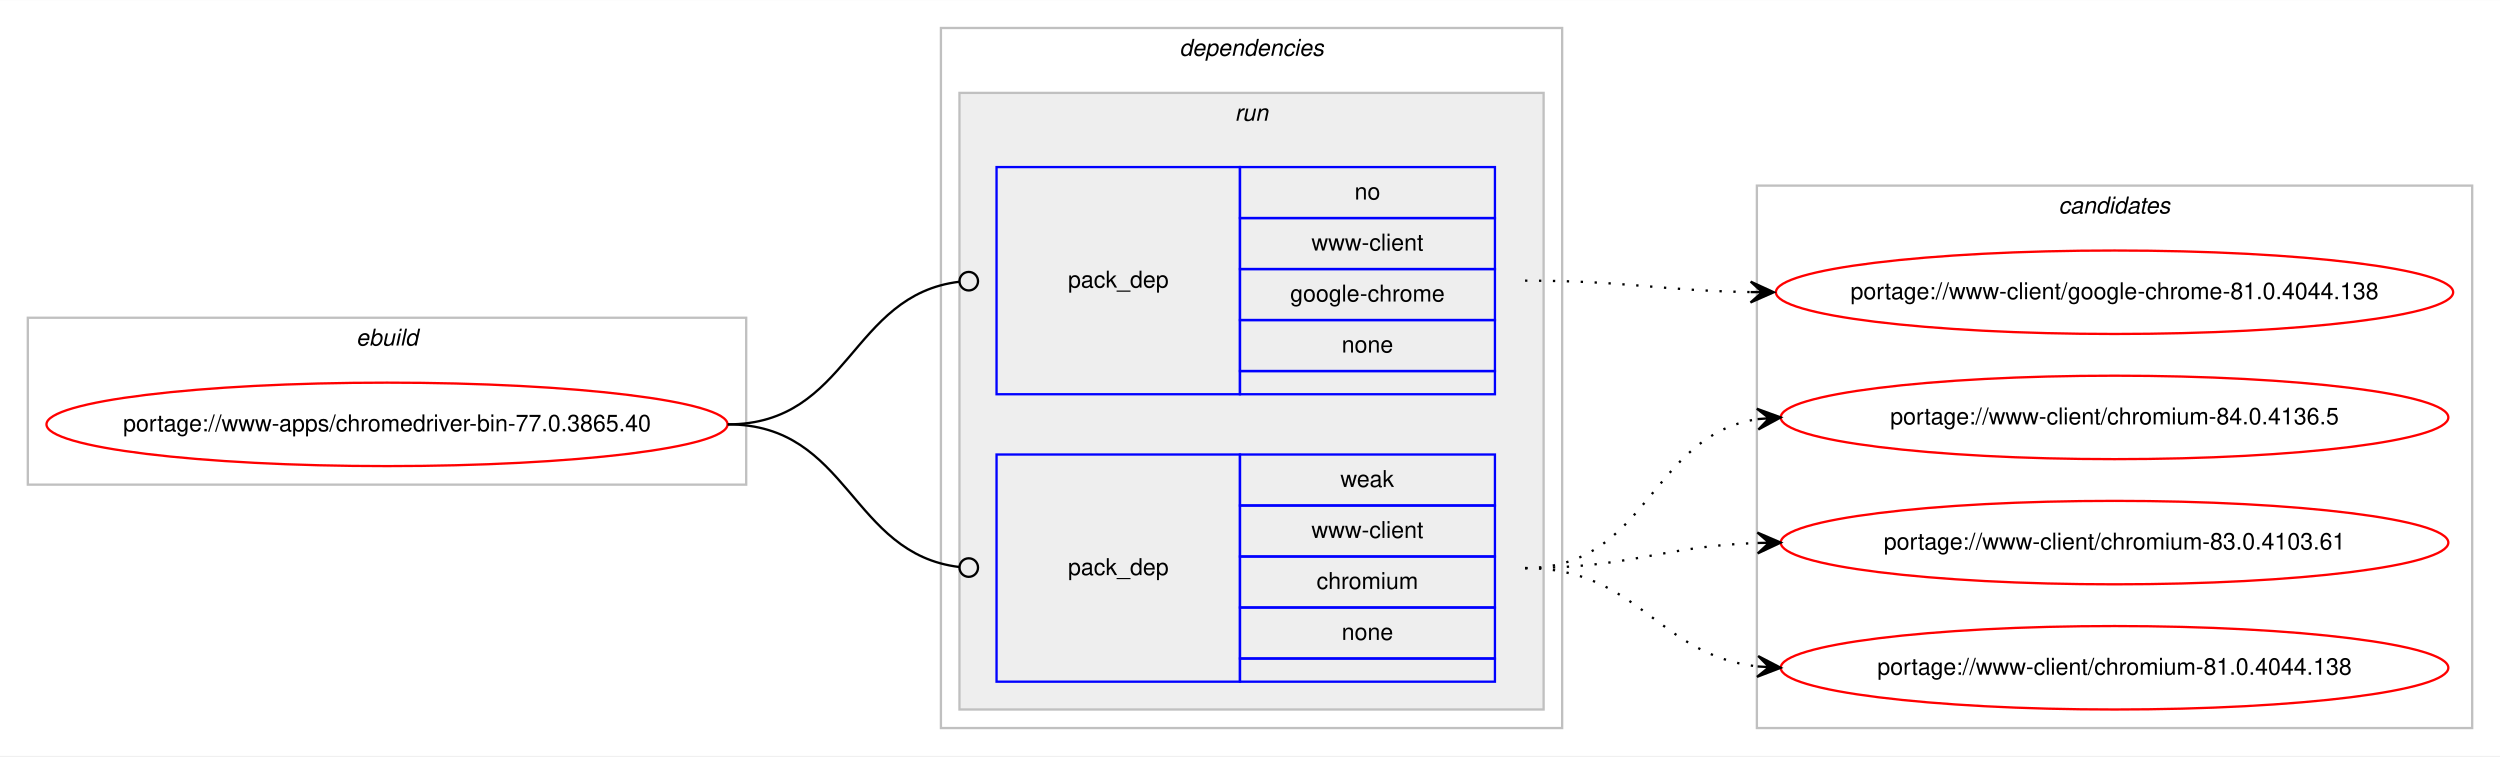
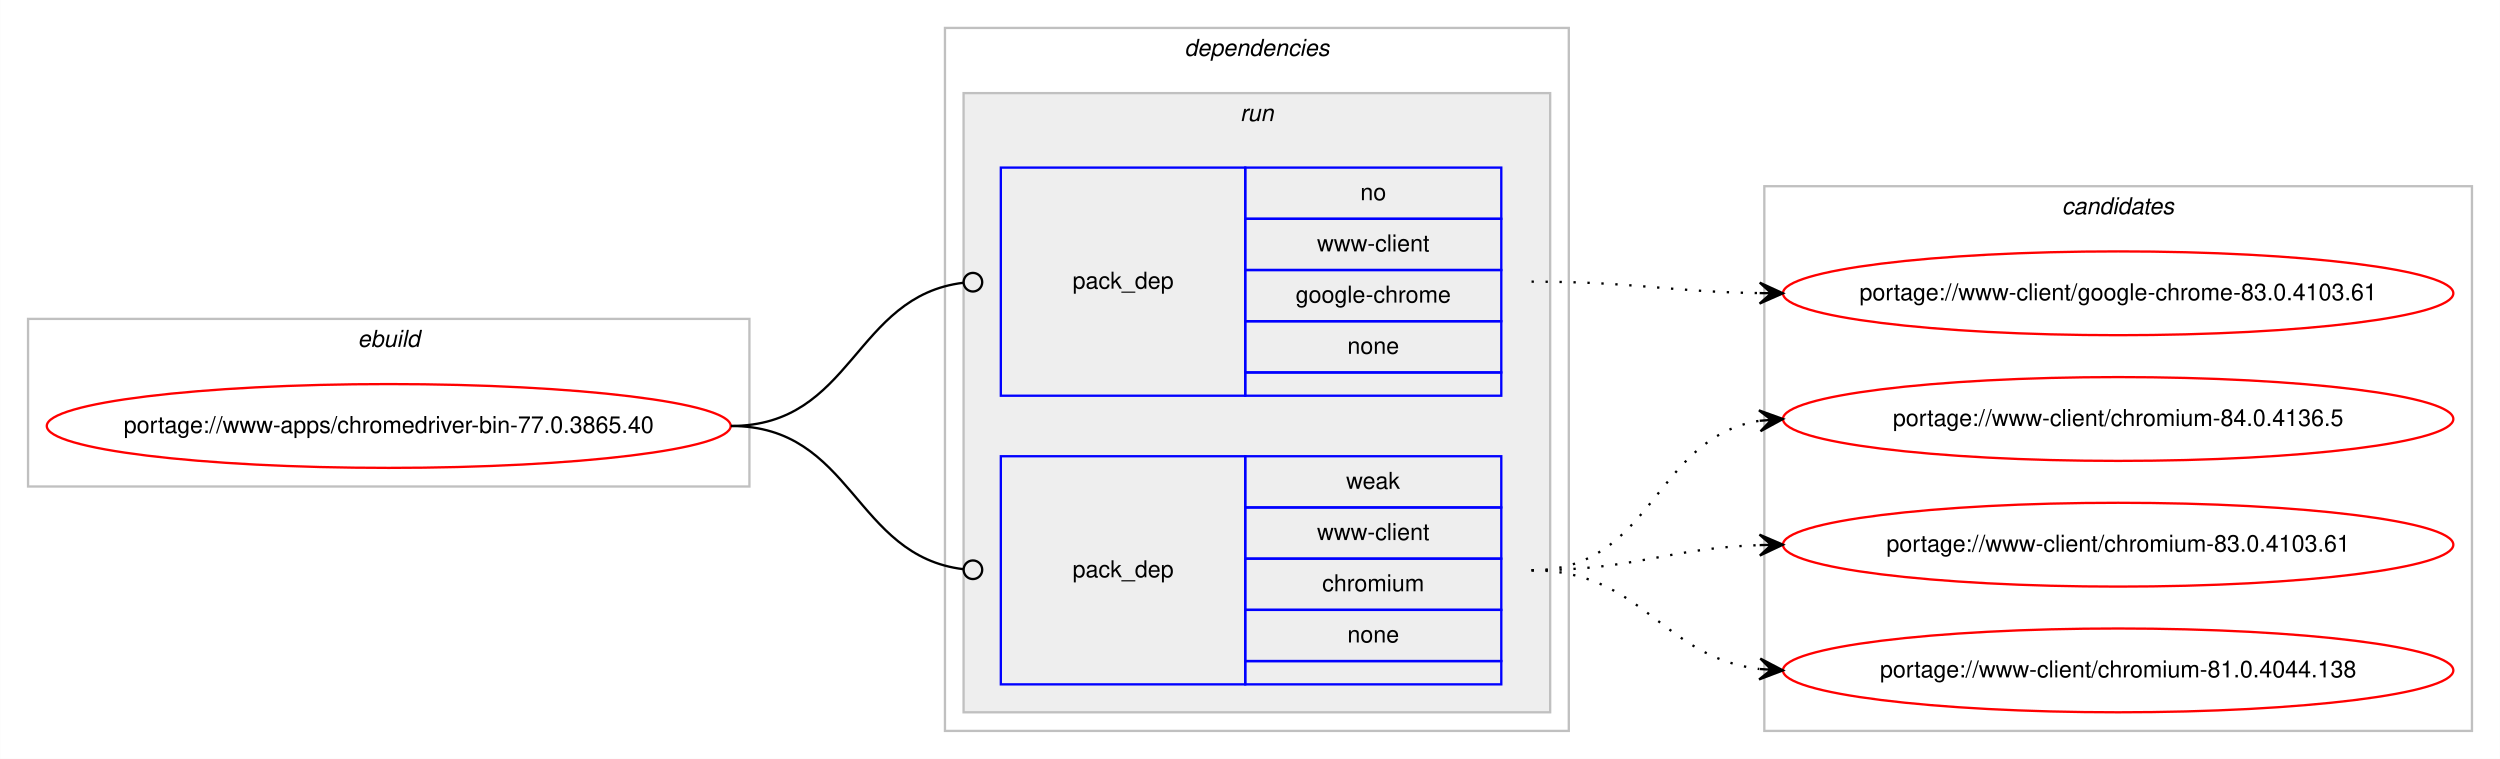
- <svg xmlns="http://www.w3.org/2000/svg" xmlns:xlink="http://www.w3.org/1999/xlink" width="1078pt" height="326pt" viewBox="0.00 0.00 1078.48 326.00">
+ <svg xmlns="http://www.w3.org/2000/svg" xmlns:xlink="http://www.w3.org/1999/xlink" width="1074pt" height="326pt" viewBox="0.00 0.00 1073.90 326.00">
  <g id="graph0" class="graph" transform="scale(1 1) rotate(0) translate(4 322)">
-     <polygon fill="#ffffff" stroke="transparent" points="-4,4 -4,-322 1074.484,-322 1074.484,4 -4,4" />
+     <polygon fill="#ffffff" stroke="transparent" points="-4,4 -4,-322 1069.904,-322 1069.904,4 -4,4" />
    <g id="clust1" class="cluster">
      <polygon fill="none" stroke="#c0c0c0" points="8,-113 8,-185 317.904,-185 317.904,-113 8,-113" />
      <text text-anchor="start" x="149.615" y="-173" font-family="Helvetica,sans-Serif" font-style="italic" font-size="10.00" fill="#000000">ebuild</text>
    </g>
    <g id="clust2" class="cluster">
      <polygon fill="none" stroke="#c0c0c0" points="401.904,-8 401.904,-310 669.904,-310 669.904,-8 401.904,-8" />
      <text text-anchor="start" x="504.779" y="-298" font-family="Helvetica,sans-Serif" font-style="italic" font-size="10.00" fill="#000000">dependencies</text>
    </g>
    <g id="clust5" class="cluster">
      <polygon fill="#eeeeee" stroke="#c0c0c0" points="409.904,-16 409.904,-282 661.904,-282 661.904,-16 409.904,-16" />
      <text text-anchor="start" x="528.68" y="-270" font-family="Helvetica,sans-Serif" font-style="italic" font-size="10.00" fill="#000000">run</text>
    </g>
    <g id="clust8" class="cluster">
-       <polygon fill="none" stroke="#c0c0c0" points="753.904,-8 753.904,-242 1062.484,-242 1062.484,-8 753.904,-8" />
-       <text text-anchor="start" x="884.018" y="-230" font-family="Helvetica,sans-Serif" font-style="italic" font-size="10.00" fill="#000000">candidates</text>
+       <polygon fill="none" stroke="#c0c0c0" points="753.904,-8 753.904,-242 1057.904,-242 1057.904,-8 753.904,-8" />
+       <text text-anchor="start" x="881.728" y="-230" font-family="Helvetica,sans-Serif" font-style="italic" font-size="10.00" fill="#000000">candidates</text>
    </g>
    <g id="node1" class="node">
      <g id="a_node1">
        <a xlink:href="../www-apps/chromedriver-bin-77.0.3865.40.svg" xlink:title="portage://www-apps/chromedriver-bin-77.0.3865.40">
          <ellipse fill="none" stroke="#ff0000" cx="162.952" cy="-139" rx="146.904" ry="18" />
          <text text-anchor="middle" x="162.952" y="-136" font-family="Helvetica,sans-Serif" font-size="10.00" fill="#000000">portage://www-apps/chromedriver-bin-77.0.3865.40</text>
        </a>
      </g>
    </g>
    <g id="node2" class="node">
      <polygon fill="none" stroke="#0000ff" points="425.904,-152 425.904,-250 530.904,-250 530.904,-152 425.904,-152" />
      <text text-anchor="start" x="456.727" y="-198" font-family="Helvetica,sans-Serif" font-size="10.00" fill="#000000">pack_dep</text>
      <polygon fill="none" stroke="#0000ff" points="530.904,-228 530.904,-250 640.904,-250 640.904,-228 530.904,-228" />
      <text text-anchor="start" x="580.345" y="-236" font-family="Helvetica,sans-Serif" font-size="10.00" fill="#000000">no</text>
      <polygon fill="none" stroke="#0000ff" points="530.904,-206 530.904,-228 640.904,-228 640.904,-206 530.904,-206" />
      <text text-anchor="start" x="561.743" y="-214" font-family="Helvetica,sans-Serif" font-size="10.00" fill="#000000">www-client</text>
      <polygon fill="none" stroke="#0000ff" points="530.904,-184 530.904,-206 640.904,-206 640.904,-184 530.904,-184" />
      <text text-anchor="start" x="552.565" y="-192" font-family="Helvetica,sans-Serif" font-size="10.00" fill="#000000">google-chrome</text>
      <polygon fill="none" stroke="#0000ff" points="530.904,-162 530.904,-184 640.904,-184 640.904,-162 530.904,-162" />
      <text text-anchor="start" x="574.786" y="-170" font-family="Helvetica,sans-Serif" font-size="10.00" fill="#000000">none</text>
      <polygon fill="none" stroke="#0000ff" points="530.904,-152 530.904,-162 640.904,-162 640.904,-152 530.904,-152" />
    </g>
    <g id="edge1" class="edge">
      <path fill="none" stroke="#000000" d="M309.952,-139C362.471,-139 362.7,-194.863 409.909,-200.537" />
      <ellipse fill="none" stroke="#000000" cx="413.911" cy="-200.768" rx="4" ry="4" />
    </g>
    <g id="node3" class="node">
      <polygon fill="none" stroke="#0000ff" points="425.904,-28 425.904,-126 530.904,-126 530.904,-28 425.904,-28" />
      <text text-anchor="start" x="456.727" y="-74" font-family="Helvetica,sans-Serif" font-size="10.00" fill="#000000">pack_dep</text>
      <polygon fill="none" stroke="#0000ff" points="530.904,-104 530.904,-126 640.904,-126 640.904,-104 530.904,-104" />
      <text text-anchor="start" x="574.235" y="-112" font-family="Helvetica,sans-Serif" font-size="10.00" fill="#000000">weak</text>
      <polygon fill="none" stroke="#0000ff" points="530.904,-82 530.904,-104 640.904,-104 640.904,-82 530.904,-82" />
      <text text-anchor="start" x="561.743" y="-90" font-family="Helvetica,sans-Serif" font-size="10.00" fill="#000000">www-client</text>
      <polygon fill="none" stroke="#0000ff" points="530.904,-60 530.904,-82 640.904,-82 640.904,-60 530.904,-60" />
      <text text-anchor="start" x="563.962" y="-68" font-family="Helvetica,sans-Serif" font-size="10.00" fill="#000000">chromium</text>
      <polygon fill="none" stroke="#0000ff" points="530.904,-38 530.904,-60 640.904,-60 640.904,-38 530.904,-38" />
      <text text-anchor="start" x="574.786" y="-46" font-family="Helvetica,sans-Serif" font-size="10.00" fill="#000000">none</text>
      <polygon fill="none" stroke="#0000ff" points="530.904,-28 530.904,-38 640.904,-38 640.904,-28 530.904,-28" />
    </g>
    <g id="edge2" class="edge">
      <path fill="none" stroke="#000000" d="M309.952,-139C362.471,-139 362.7,-83.137 409.909,-77.463" />
      <ellipse fill="none" stroke="#000000" cx="413.911" cy="-77.231" rx="4" ry="4" />
    </g>
    <g id="node4" class="node">
      <g id="a_node4">
-         <a xlink:href="../www-client/google-chrome-81.0.4044.138.svg" xlink:title="portage://www-client/google-chrome-81.0.4044.138">
-           <ellipse fill="none" stroke="#ff0000" cx="908.194" cy="-196" rx="146.08" ry="18" />
-           <text text-anchor="middle" x="908.194" y="-193" font-family="Helvetica,sans-Serif" font-size="10.00" fill="#000000">portage://www-client/google-chrome-81.0.4044.138</text>
+         <a xlink:href="../www-client/google-chrome-83.0.4103.61.svg" xlink:title="portage://www-client/google-chrome-83.0.4103.61">
+           <ellipse fill="none" stroke="#ff0000" cx="905.904" cy="-196" rx="144" ry="18" />
+           <text text-anchor="middle" x="905.904" y="-193" font-family="Helvetica,sans-Serif" font-size="10.00" fill="#000000">portage://www-client/google-chrome-83.0.4103.61</text>
        </a>
      </g>
    </g>
    <g id="edge3" class="edge">
-       <path fill="none" stroke="#000000" stroke-dasharray="1,5" d="M653.904,-201C698.097,-201 711.505,-196.715 751.129,-196.078" />
-       <polygon fill="#000000" stroke="#000000" points="761.194,-196 751.229,-200.578 756.194,-196.039 751.194,-196.078 751.194,-196.078 751.194,-196.078 756.194,-196.039 751.159,-191.578 761.194,-196 761.194,-196" />
+       <path fill="none" stroke="#000000" stroke-dasharray="1,5" d="M653.904,-201C698.389,-201 711.887,-196.715 751.773,-196.078" />
+       <polygon fill="#000000" stroke="#000000" points="761.904,-196 751.939,-200.577 756.904,-196.039 751.904,-196.078 751.904,-196.078 751.904,-196.078 756.904,-196.039 751.869,-191.578 761.904,-196 761.904,-196" />
    </g>
    <g id="node5" class="node">
      <g id="a_node5">
        <a xlink:href="../www-client/chromium-84.0.4136.5.svg" xlink:title="portage://www-client/chromium-84.0.4136.5">
-           <ellipse fill="none" stroke="#ff0000" cx="908.194" cy="-142" rx="144" ry="18" />
-           <text text-anchor="middle" x="908.194" y="-139" font-family="Helvetica,sans-Serif" font-size="10.00" fill="#000000">portage://www-client/chromium-84.0.4136.5</text>
+           <ellipse fill="none" stroke="#ff0000" cx="905.904" cy="-142" rx="144" ry="18" />
+           <text text-anchor="middle" x="905.904" y="-139" font-family="Helvetica,sans-Serif" font-size="10.00" fill="#000000">portage://www-client/chromium-84.0.4136.5</text>
        </a>
      </g>
    </g>
    <g id="edge4" class="edge">
-       <path fill="none" stroke="#000000" stroke-dasharray="1,5" d="M653.904,-77C707.245,-77 707.499,-134.129 754.204,-141.27" />
-       <polygon fill="#000000" stroke="#000000" points="764.194,-142 753.892,-145.759 759.207,-141.636 754.22,-141.271 754.22,-141.271 754.22,-141.271 759.207,-141.636 754.548,-136.783 764.194,-142 764.194,-142" />
+       <path fill="none" stroke="#000000" stroke-dasharray="1,5" d="M653.904,-77C706.316,-77 706.153,-133.891 751.788,-141.225" />
+       <polygon fill="#000000" stroke="#000000" points="761.904,-142 751.589,-145.723 756.918,-141.618 751.933,-141.236 751.933,-141.236 751.933,-141.236 756.918,-141.618 752.277,-136.749 761.904,-142 761.904,-142" />
    </g>
    <g id="node6" class="node">
      <g id="a_node6">
        <a xlink:href="../www-client/chromium-83.0.4103.61.svg" xlink:title="portage://www-client/chromium-83.0.4103.61">
-           <ellipse fill="none" stroke="#ff0000" cx="908.194" cy="-88" rx="144" ry="18" />
-           <text text-anchor="middle" x="908.194" y="-85" font-family="Helvetica,sans-Serif" font-size="10.00" fill="#000000">portage://www-client/chromium-83.0.4103.61</text>
+           <ellipse fill="none" stroke="#ff0000" cx="905.904" cy="-88" rx="144" ry="18" />
+           <text text-anchor="middle" x="905.904" y="-85" font-family="Helvetica,sans-Serif" font-size="10.00" fill="#000000">portage://www-client/chromium-83.0.4103.61</text>
        </a>
      </g>
    </g>
    <g id="edge5" class="edge">
-       <path fill="none" stroke="#000000" stroke-dasharray="1,5" d="M653.904,-77C699.605,-77 713.036,-86.468 754.073,-87.836" />
-       <polygon fill="#000000" stroke="#000000" points="764.194,-88 754.122,-92.337 759.194,-87.919 754.195,-87.838 754.195,-87.838 754.195,-87.838 759.194,-87.919 754.268,-83.338 764.194,-88 764.194,-88" />
+       <path fill="none" stroke="#000000" stroke-dasharray="1,5" d="M653.904,-77C698.571,-77 711.746,-86.428 751.738,-87.827" />
+       <polygon fill="#000000" stroke="#000000" points="761.904,-88 751.829,-92.329 756.905,-87.915 751.905,-87.83 751.905,-87.83 751.905,-87.83 756.905,-87.915 751.982,-83.331 761.904,-88 761.904,-88" />
    </g>
    <g id="node7" class="node">
      <g id="a_node7">
        <a xlink:href="../www-client/chromium-81.0.4044.138.svg" xlink:title="portage://www-client/chromium-81.0.4044.138">
-           <ellipse fill="none" stroke="#ff0000" cx="908.194" cy="-34" rx="144" ry="18" />
-           <text text-anchor="middle" x="908.194" y="-31" font-family="Helvetica,sans-Serif" font-size="10.00" fill="#000000">portage://www-client/chromium-81.0.4044.138</text>
+           <ellipse fill="none" stroke="#ff0000" cx="905.904" cy="-34" rx="144" ry="18" />
+           <text text-anchor="middle" x="905.904" y="-31" font-family="Helvetica,sans-Serif" font-size="10.00" fill="#000000">portage://www-client/chromium-81.0.4044.138</text>
        </a>
      </g>
    </g>
    <g id="edge6" class="edge">
-       <path fill="none" stroke="#000000" stroke-dasharray="1,5" d="M653.904,-77C702.919,-77 710.667,-39.678 754.04,-34.575" />
-       <polygon fill="#000000" stroke="#000000" points="764.194,-34 754.464,-39.059 759.202,-34.283 754.21,-34.566 754.21,-34.566 754.21,-34.566 759.202,-34.283 753.955,-30.073 764.194,-34 764.194,-34" />
+       <path fill="none" stroke="#000000" stroke-dasharray="1,5" d="M653.904,-77C701.936,-77 709.35,-39.834 751.67,-34.608" />
+       <polygon fill="#000000" stroke="#000000" points="761.904,-34 752.188,-39.085 756.913,-34.297 751.921,-34.593 751.921,-34.593 751.921,-34.593 756.913,-34.297 751.655,-30.101 761.904,-34 761.904,-34" />
    </g>
  </g>
</svg>
